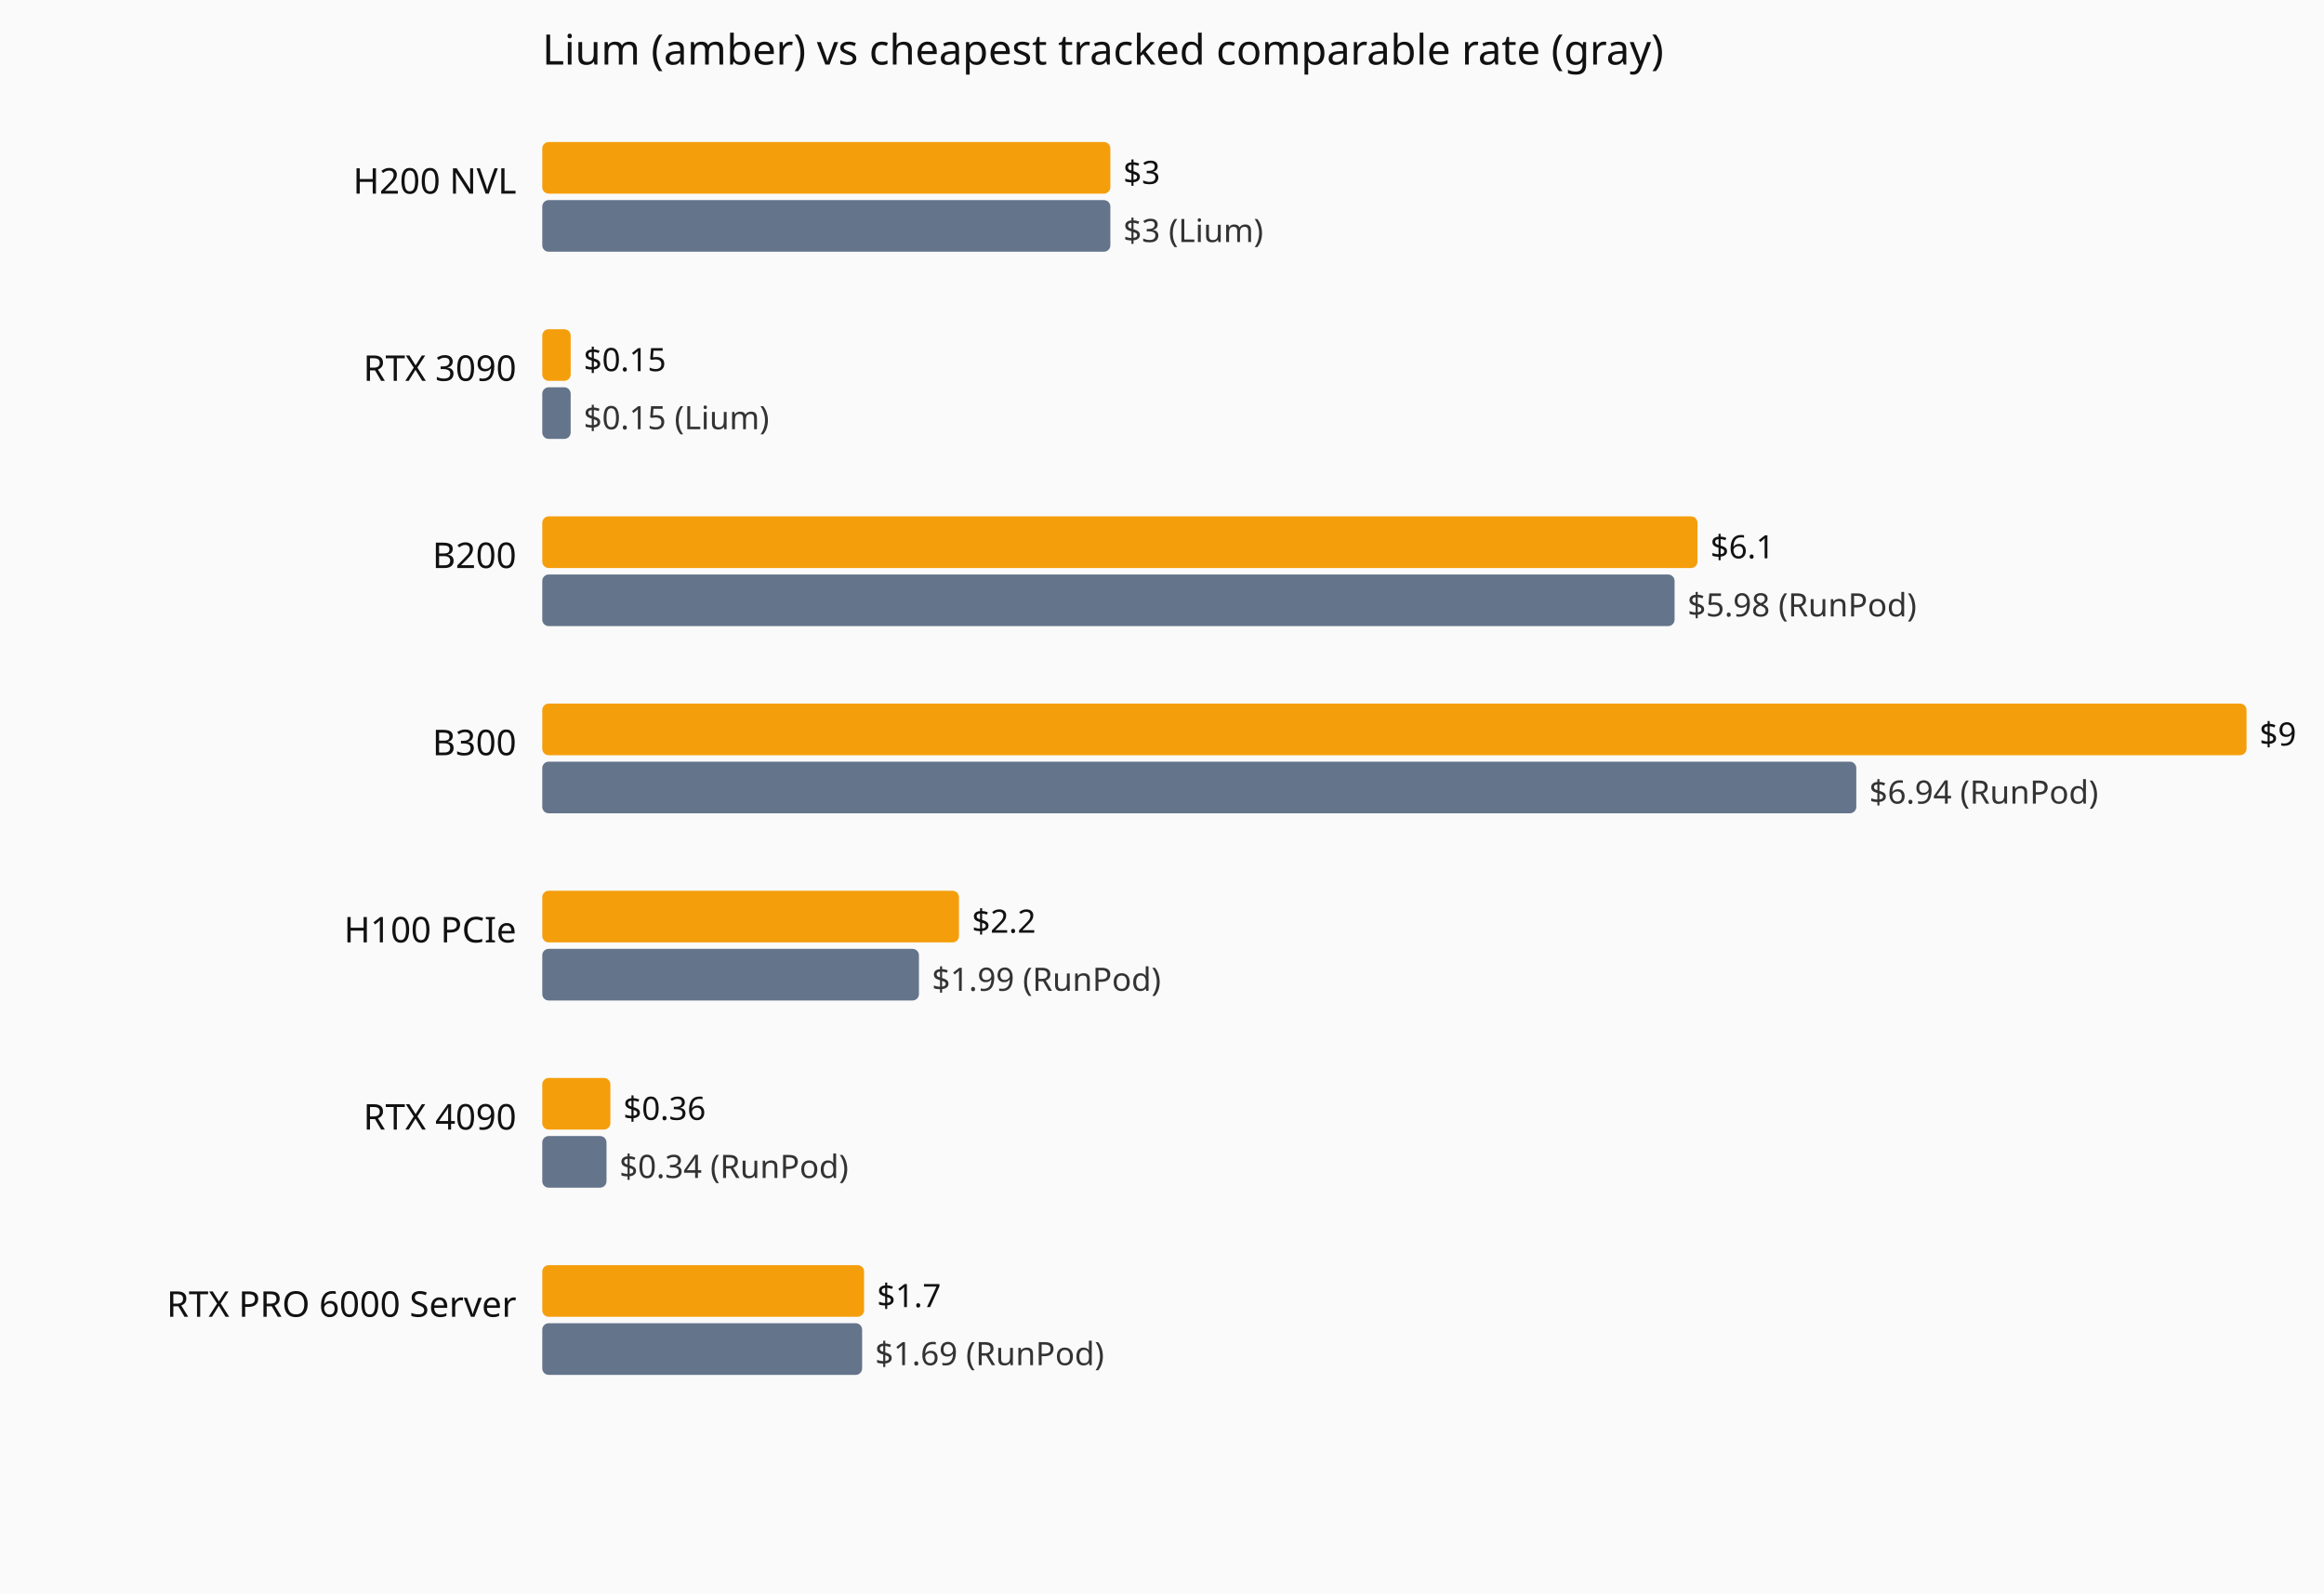
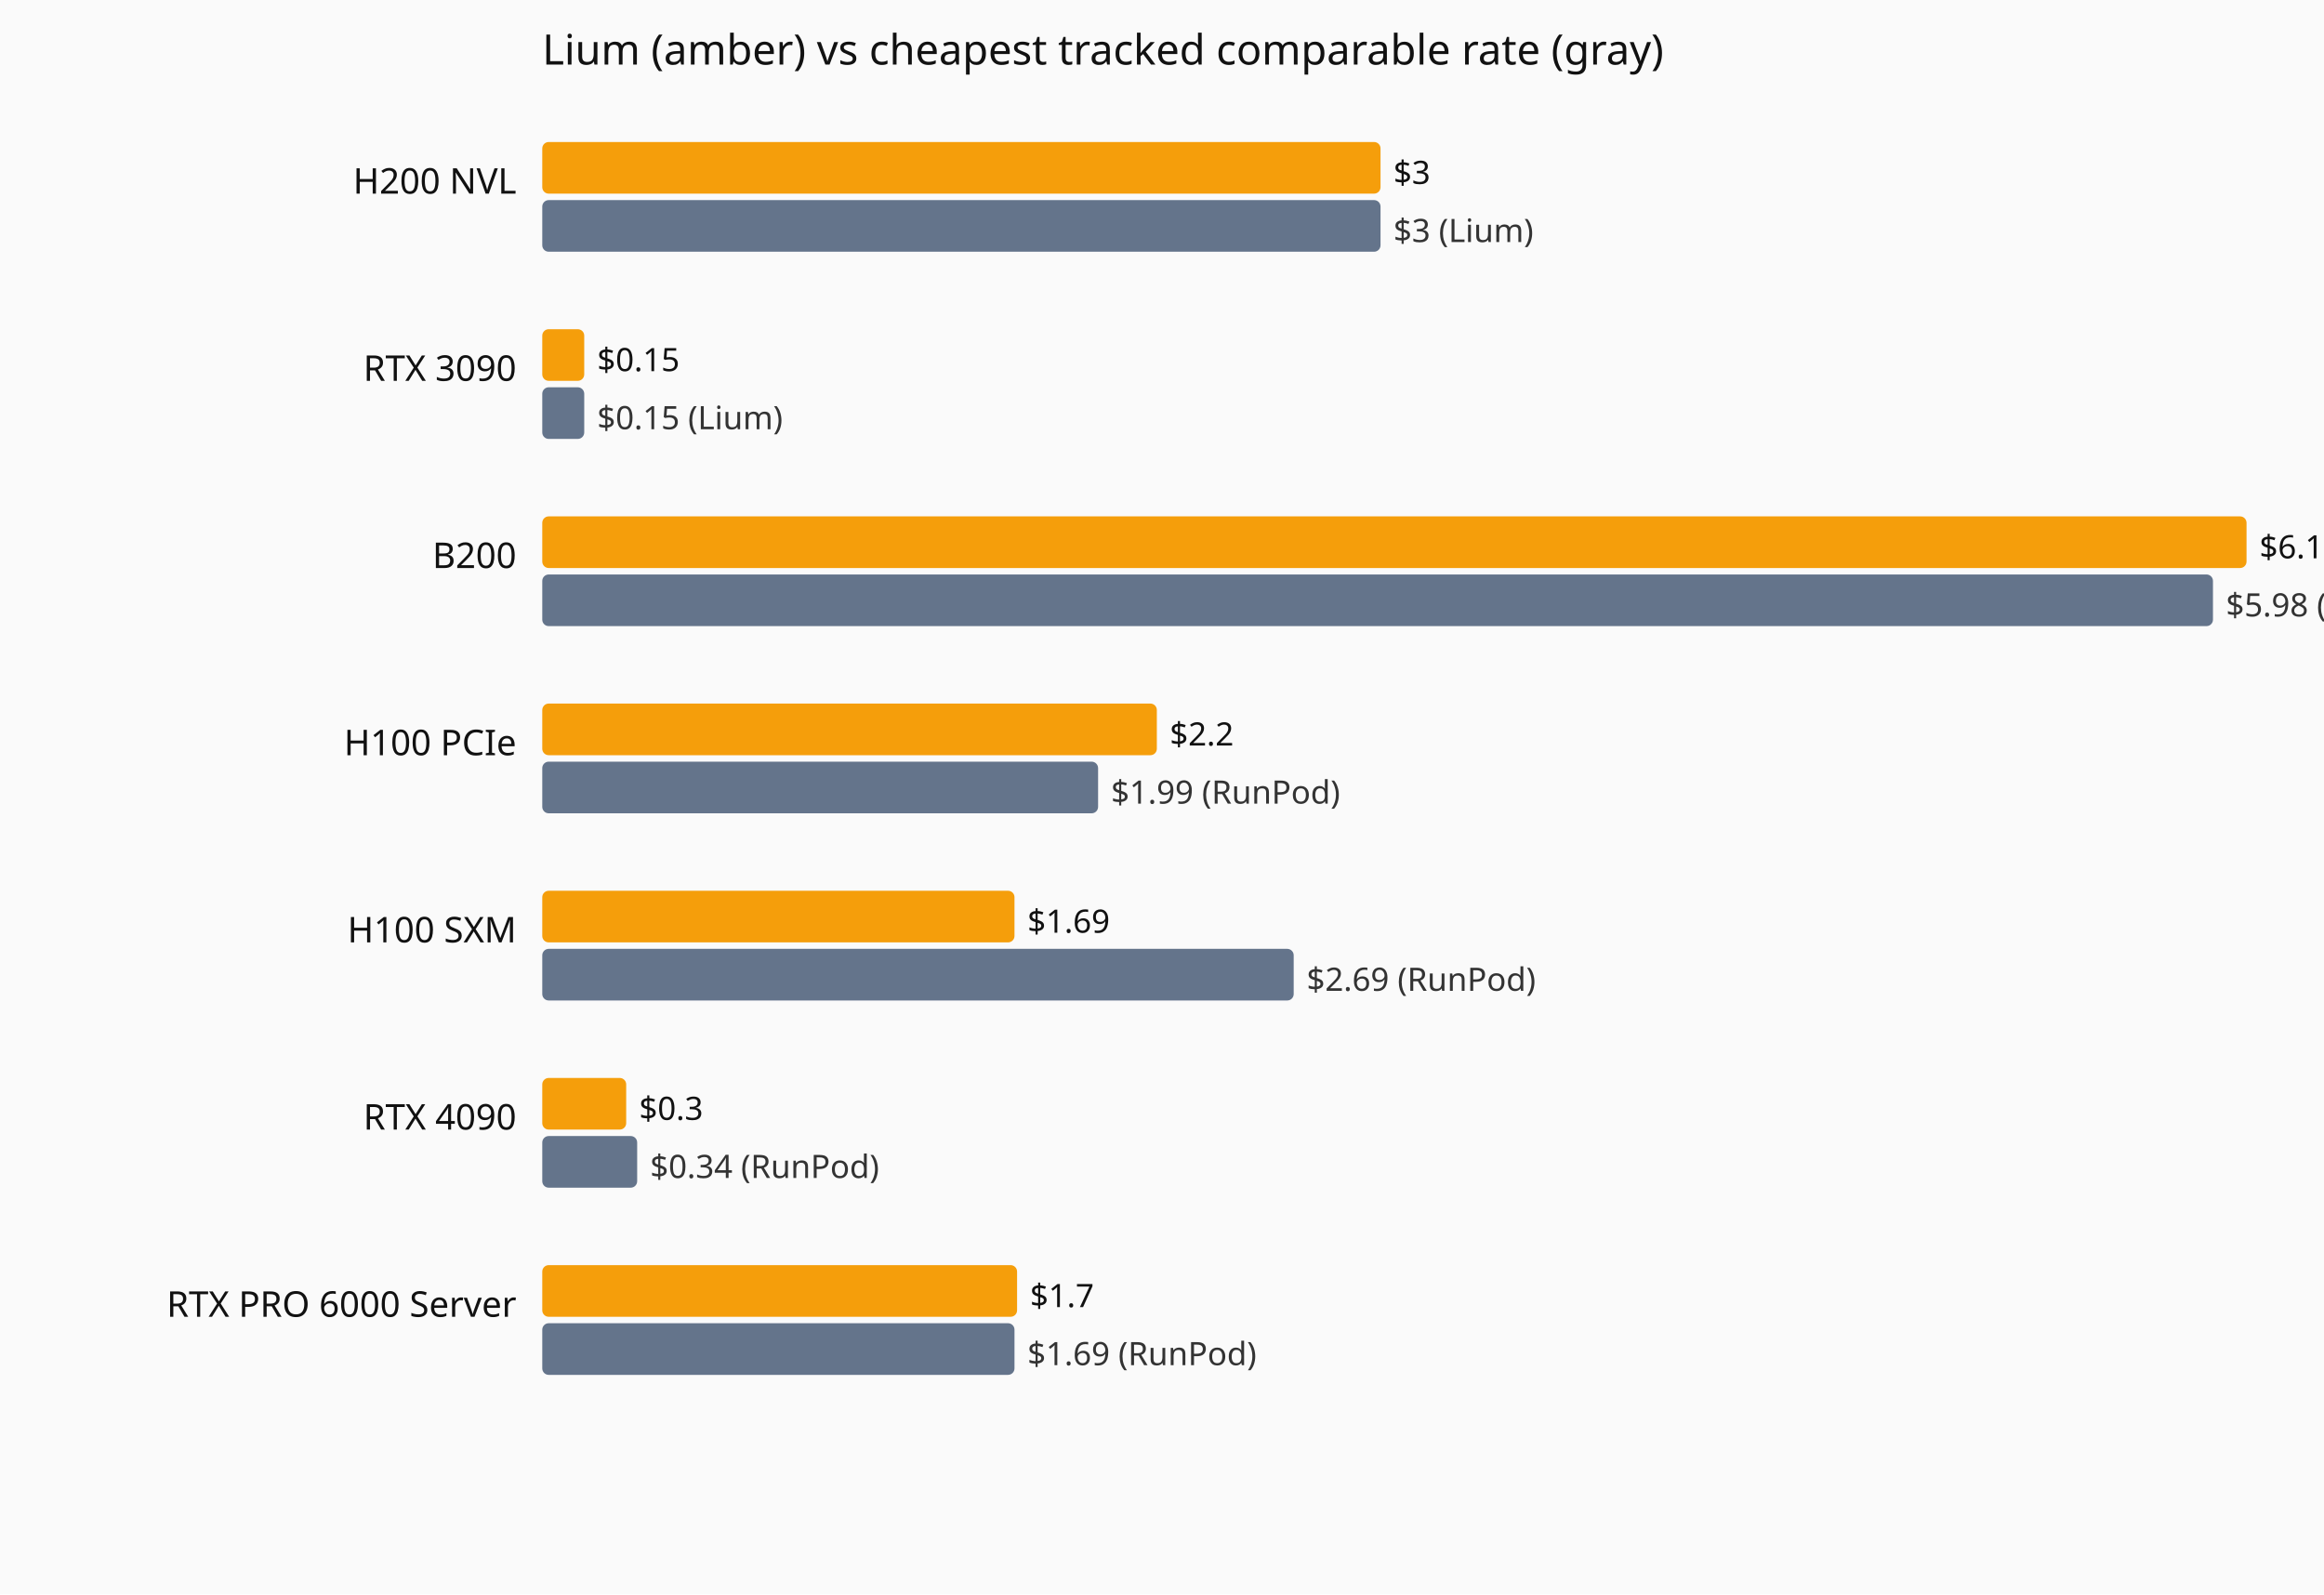
<svg xmlns="http://www.w3.org/2000/svg" viewBox="0 0 720 494" role="img" aria-label="Current hourly rate versus the cheapest tracked vendor, by GPU model.">
  <rect width="720" height="494" fill="#fafafa" />
  <text x="168" y="20" font-family="system-ui,sans-serif" font-size="13" fill="#111">Lium (amber) vs cheapest tracked comparable rate (gray)</text>
  <text x="160" y="60" text-anchor="end" font-family="system-ui,sans-serif" font-size="11" fill="#111">H200 NVL</text>
-   <rect x="168" y="44" width="176.0" height="16" fill="#f59e0b" rx="2" />
-   <text x="348.0" y="57" font-family="system-ui,sans-serif" font-size="10" fill="#111">$3</text>
-   <rect x="168" y="62" width="176.0" height="16" fill="#64748b" rx="2" />
-   <text x="348.0" y="75" font-family="system-ui,sans-serif" font-size="10" fill="#333">$3 (Lium)</text>
+   <rect x="168" y="44" width="259.7" height="16" fill="#f59e0b" rx="2" />
+   <text x="431.7" y="57" font-family="system-ui,sans-serif" font-size="10" fill="#111">$3</text>
+   <rect x="168" y="62" width="259.7" height="16" fill="#64748b" rx="2" />
+   <text x="431.7" y="75" font-family="system-ui,sans-serif" font-size="10" fill="#333">$3 (Lium)</text>
  <text x="160" y="118" text-anchor="end" font-family="system-ui,sans-serif" font-size="11" fill="#111">RTX 3090</text>
-   <rect x="168" y="102" width="8.8" height="16" fill="#f59e0b" rx="2" />
-   <text x="180.8" y="115" font-family="system-ui,sans-serif" font-size="10" fill="#111">$0.15</text>
-   <rect x="168" y="120" width="8.8" height="16" fill="#64748b" rx="2" />
-   <text x="180.8" y="133" font-family="system-ui,sans-serif" font-size="10" fill="#333">$0.15 (Lium)</text>
+   <rect x="168" y="102" width="13.0" height="16" fill="#f59e0b" rx="2" />
+   <text x="185.0" y="115" font-family="system-ui,sans-serif" font-size="10" fill="#111">$0.15</text>
+   <rect x="168" y="120" width="13.0" height="16" fill="#64748b" rx="2" />
+   <text x="185.0" y="133" font-family="system-ui,sans-serif" font-size="10" fill="#333">$0.15 (Lium)</text>
  <text x="160" y="176" text-anchor="end" font-family="system-ui,sans-serif" font-size="11" fill="#111">B200</text>
-   <rect x="168" y="160" width="357.9" height="16" fill="#f59e0b" rx="2" />
-   <text x="529.9" y="173" font-family="system-ui,sans-serif" font-size="10" fill="#111">$6.1</text>
-   <rect x="168" y="178" width="350.8" height="16" fill="#64748b" rx="2" />
-   <text x="522.8" y="191" font-family="system-ui,sans-serif" font-size="10" fill="#333">$5.98 (RunPod)</text>
-   <text x="160" y="234" text-anchor="end" font-family="system-ui,sans-serif" font-size="11" fill="#111">B300</text>
-   <rect x="168" y="218" width="528.0" height="16" fill="#f59e0b" rx="2" />
-   <text x="700.0" y="231" font-family="system-ui,sans-serif" font-size="10" fill="#111">$9</text>
-   <rect x="168" y="236" width="407.1" height="16" fill="#64748b" rx="2" />
-   <text x="579.1" y="249" font-family="system-ui,sans-serif" font-size="10" fill="#333">$6.94 (RunPod)</text>
-   <text x="160" y="292" text-anchor="end" font-family="system-ui,sans-serif" font-size="11" fill="#111">H100 PCIe</text>
-   <rect x="168" y="276" width="129.1" height="16" fill="#f59e0b" rx="2" />
-   <text x="301.1" y="289" font-family="system-ui,sans-serif" font-size="10" fill="#111">$2.2</text>
-   <rect x="168" y="294" width="116.7" height="16" fill="#64748b" rx="2" />
-   <text x="288.7" y="307" font-family="system-ui,sans-serif" font-size="10" fill="#333">$1.99 (RunPod)</text>
+   <rect x="168" y="160" width="528.0" height="16" fill="#f59e0b" rx="2" />
+   <text x="700.0" y="173" font-family="system-ui,sans-serif" font-size="10" fill="#111">$6.1</text>
+   <rect x="168" y="178" width="517.6" height="16" fill="#64748b" rx="2" />
+   <text x="689.6" y="191" font-family="system-ui,sans-serif" font-size="10" fill="#333">$5.98 (RunPod)</text>
+   <text x="160" y="234" text-anchor="end" font-family="system-ui,sans-serif" font-size="11" fill="#111">H100 PCIe</text>
+   <rect x="168" y="218" width="190.4" height="16" fill="#f59e0b" rx="2" />
+   <text x="362.4" y="231" font-family="system-ui,sans-serif" font-size="10" fill="#111">$2.2</text>
+   <rect x="168" y="236" width="172.2" height="16" fill="#64748b" rx="2" />
+   <text x="344.2" y="249" font-family="system-ui,sans-serif" font-size="10" fill="#333">$1.99 (RunPod)</text>
+   <text x="160" y="292" text-anchor="end" font-family="system-ui,sans-serif" font-size="11" fill="#111">H100 SXM</text>
+   <rect x="168" y="276" width="146.3" height="16" fill="#f59e0b" rx="2" />
+   <text x="318.3" y="289" font-family="system-ui,sans-serif" font-size="10" fill="#111">$1.69</text>
+   <rect x="168" y="294" width="232.8" height="16" fill="#64748b" rx="2" />
+   <text x="404.8" y="307" font-family="system-ui,sans-serif" font-size="10" fill="#333">$2.69 (RunPod)</text>
  <text x="160" y="350" text-anchor="end" font-family="system-ui,sans-serif" font-size="11" fill="#111">RTX 4090</text>
-   <rect x="168" y="334" width="21.1" height="16" fill="#f59e0b" rx="2" />
-   <text x="193.1" y="347" font-family="system-ui,sans-serif" font-size="10" fill="#111">$0.36</text>
-   <rect x="168" y="352" width="19.9" height="16" fill="#64748b" rx="2" />
-   <text x="191.9" y="365" font-family="system-ui,sans-serif" font-size="10" fill="#333">$0.34 (RunPod)</text>
+   <rect x="168" y="334" width="26.0" height="16" fill="#f59e0b" rx="2" />
+   <text x="198.0" y="347" font-family="system-ui,sans-serif" font-size="10" fill="#111">$0.3</text>
+   <rect x="168" y="352" width="29.4" height="16" fill="#64748b" rx="2" />
+   <text x="201.4" y="365" font-family="system-ui,sans-serif" font-size="10" fill="#333">$0.34 (RunPod)</text>
  <text x="160" y="408" text-anchor="end" font-family="system-ui,sans-serif" font-size="11" fill="#111">RTX PRO 6000 Server</text>
-   <rect x="168" y="392" width="99.7" height="16" fill="#f59e0b" rx="2" />
-   <text x="271.7" y="405" font-family="system-ui,sans-serif" font-size="10" fill="#111">$1.7</text>
-   <rect x="168" y="410" width="99.1" height="16" fill="#64748b" rx="2" />
-   <text x="271.1" y="423" font-family="system-ui,sans-serif" font-size="10" fill="#333">$1.69 (RunPod)</text>
+   <rect x="168" y="392" width="147.1" height="16" fill="#f59e0b" rx="2" />
+   <text x="319.1" y="405" font-family="system-ui,sans-serif" font-size="10" fill="#111">$1.7</text>
+   <rect x="168" y="410" width="146.3" height="16" fill="#64748b" rx="2" />
+   <text x="318.3" y="423" font-family="system-ui,sans-serif" font-size="10" fill="#333">$1.69 (RunPod)</text>
</svg>
